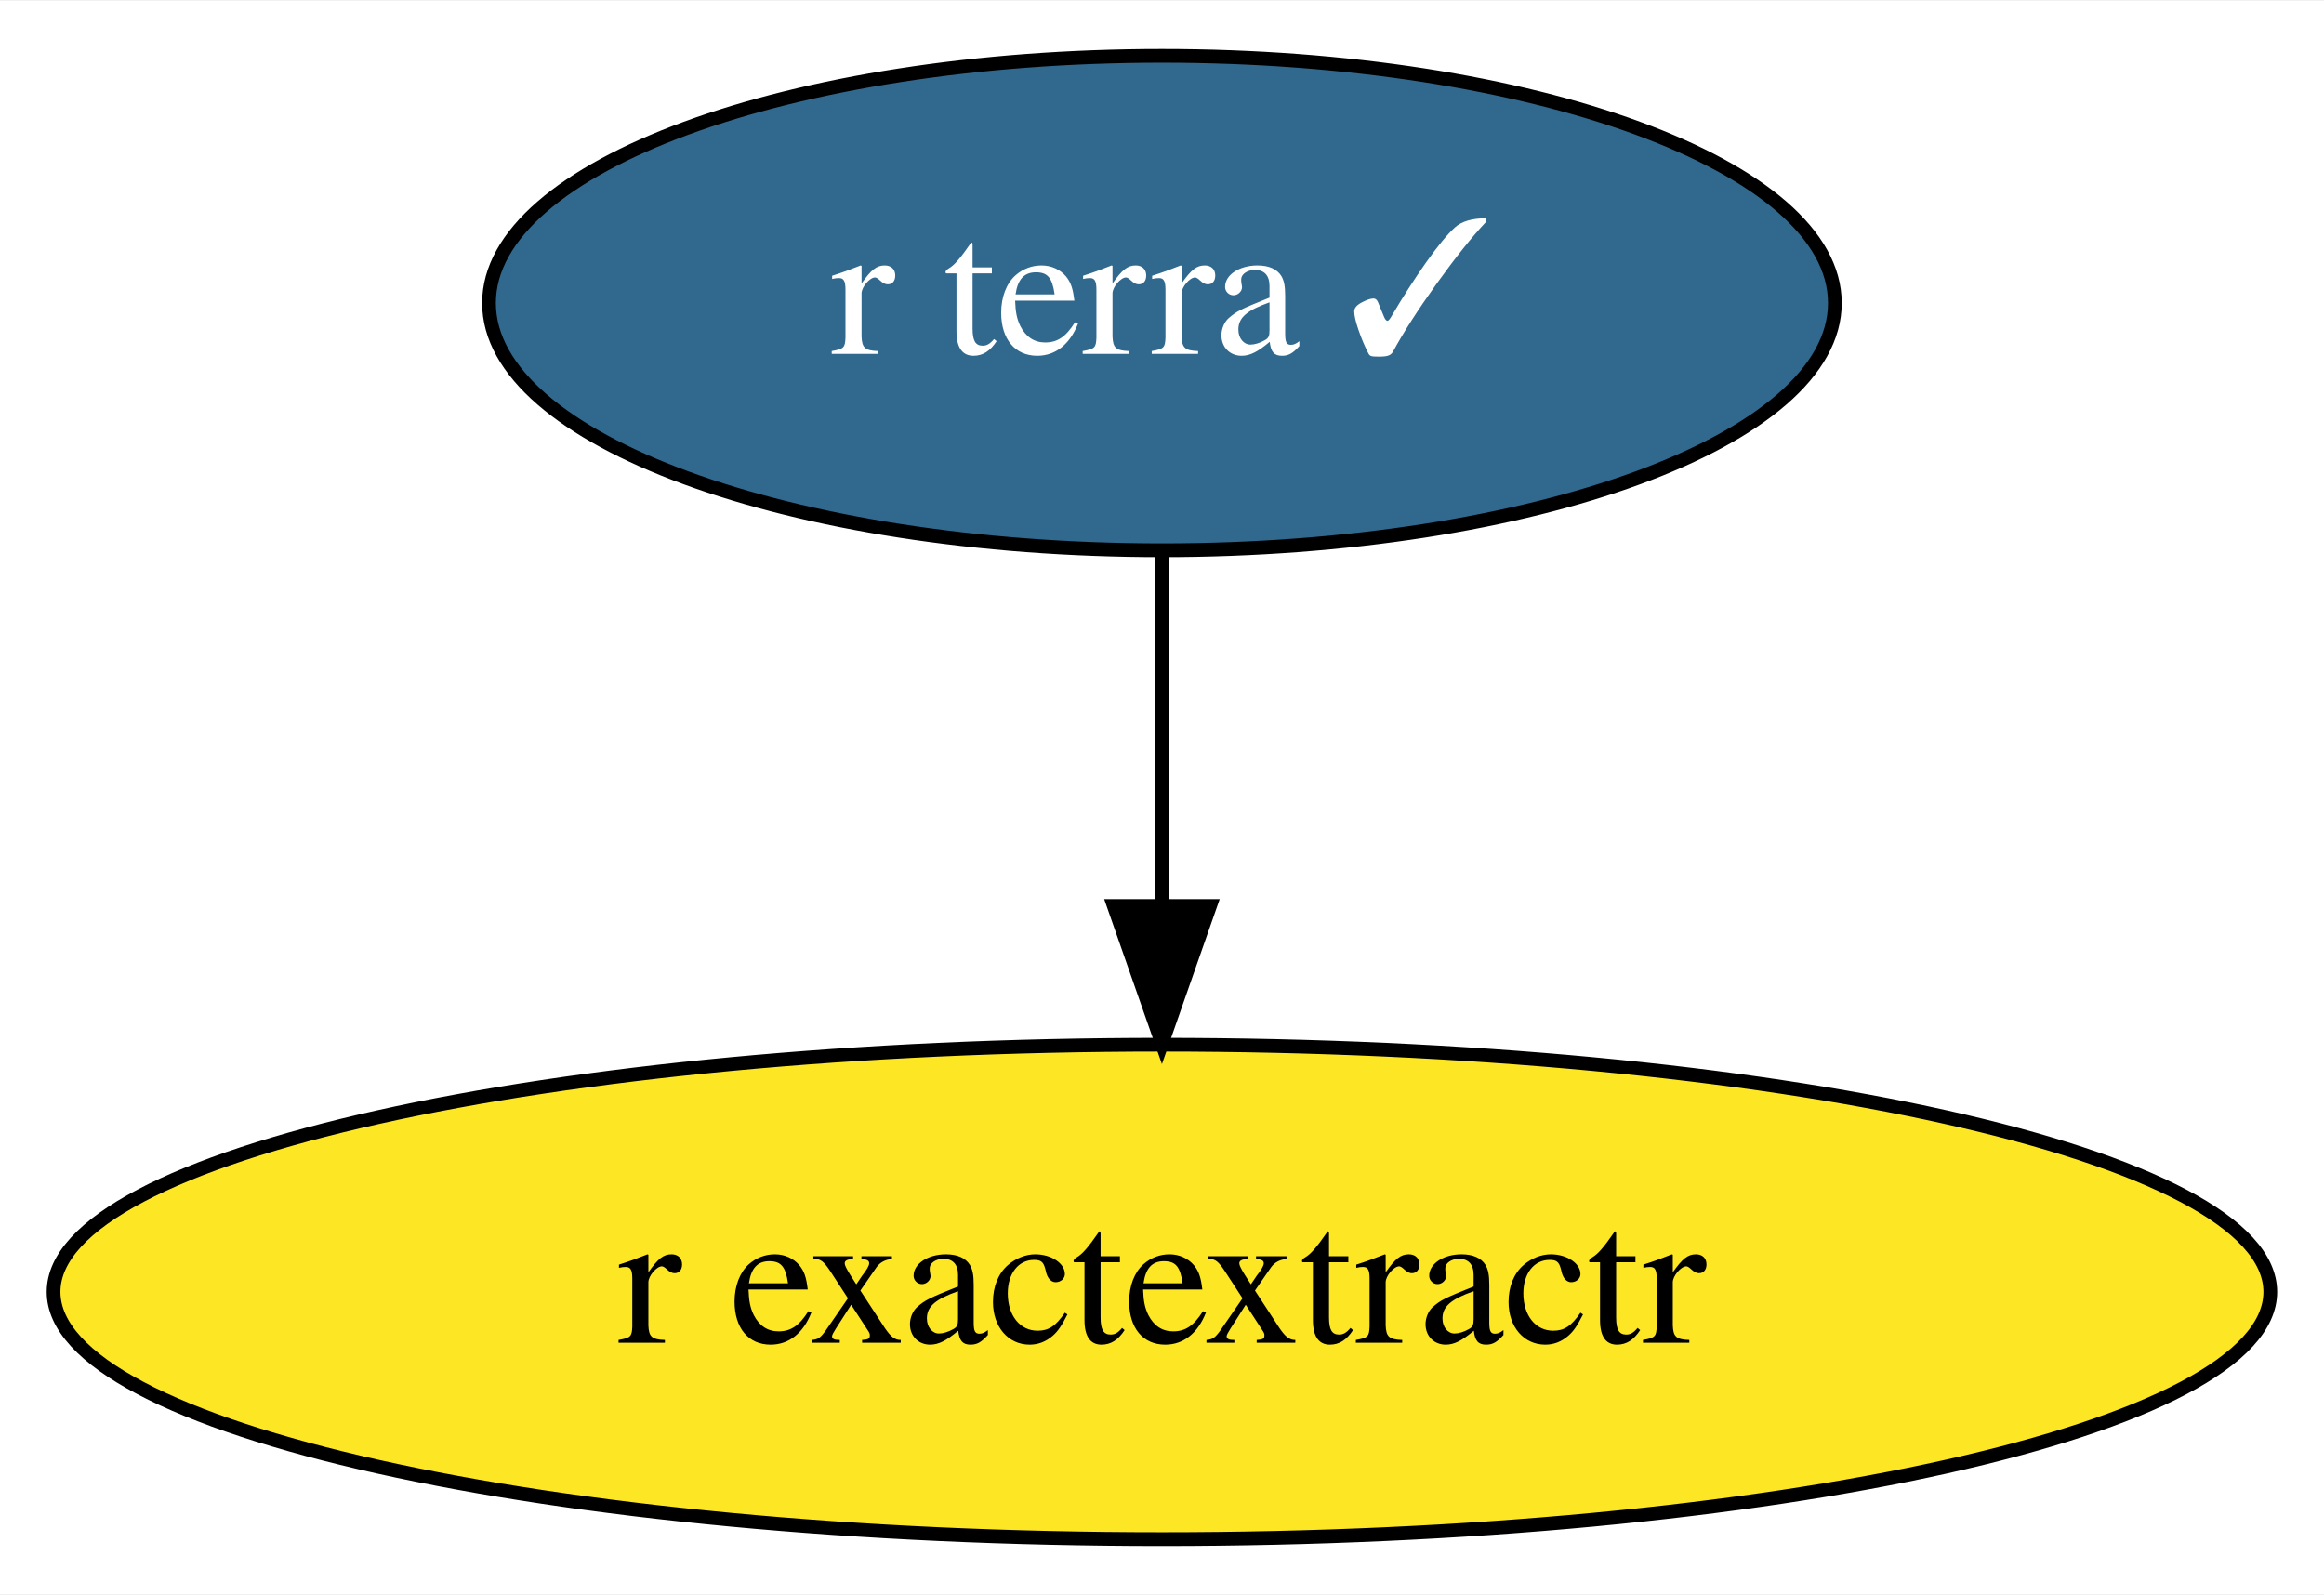
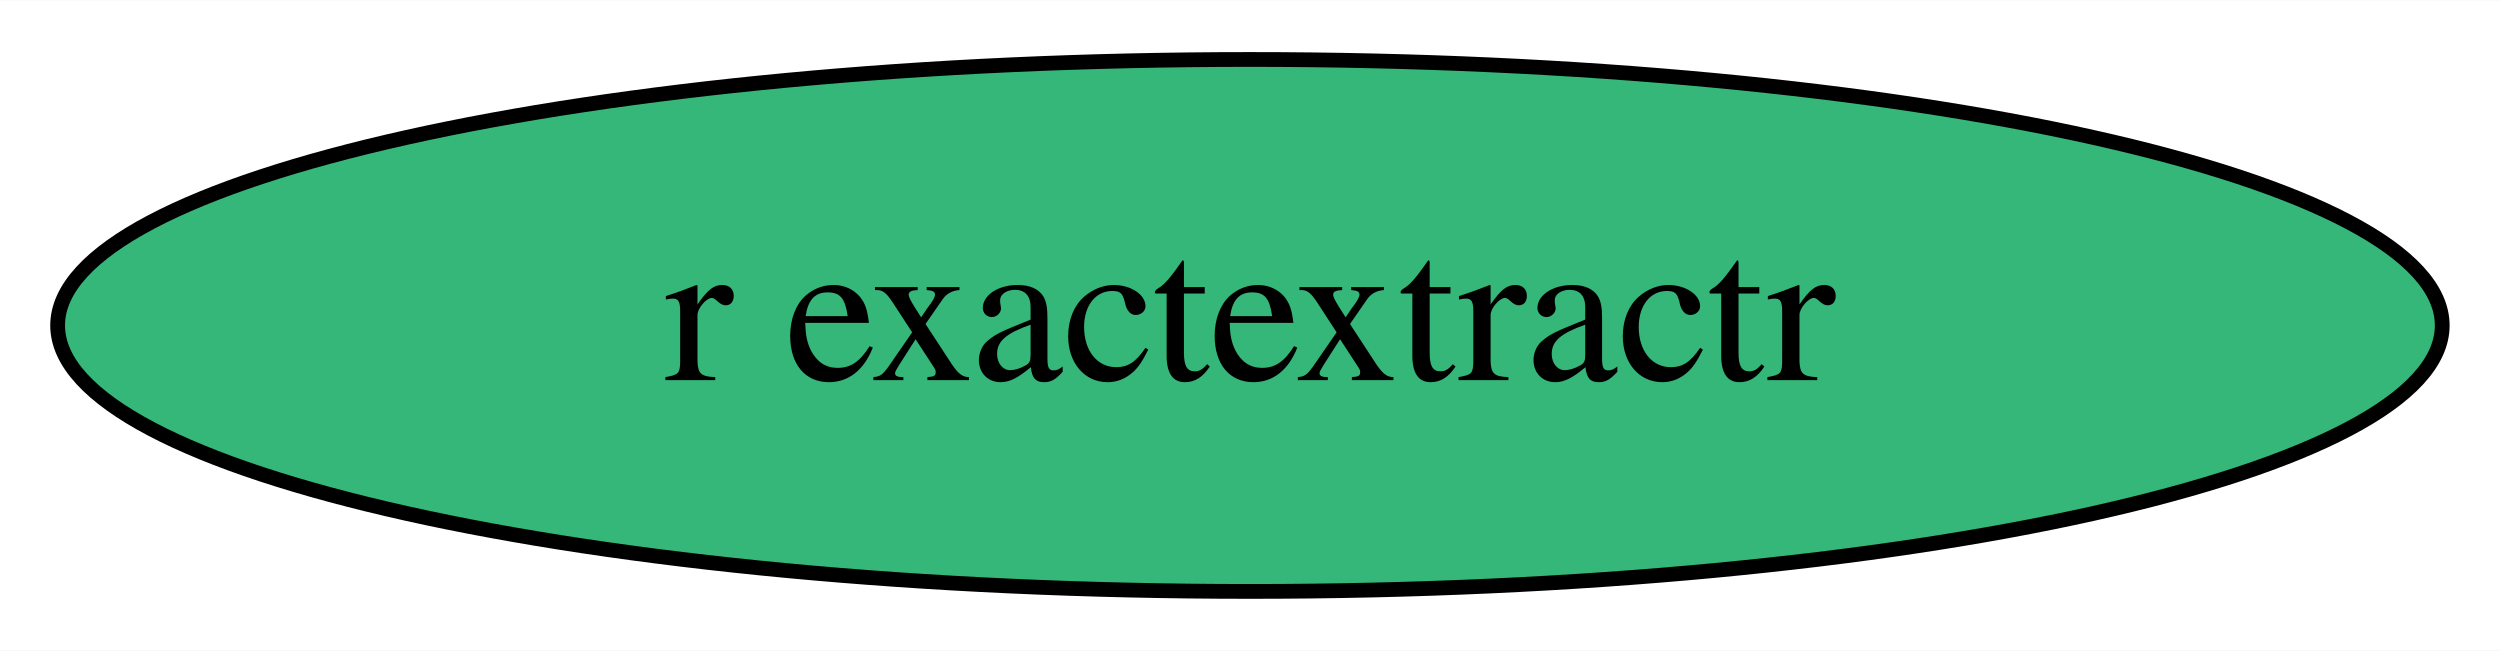
- <svg xmlns="http://www.w3.org/2000/svg" xmlns:xlink="http://www.w3.org/1999/xlink" width="169pt" height="116pt" viewBox="0.00 0.00 169.19 116.00">
-   <g id="graph0" class="graph" transform="scale(1 1) rotate(0) translate(4 112)">
-     <polygon fill="white" stroke="transparent" points="-4,4 -4,-112 165.19,-112 165.19,4 -4,4" />
+ <svg xmlns="http://www.w3.org/2000/svg" xmlns:xlink="http://www.w3.org/1999/xlink" width="169pt" height="44pt" viewBox="0.00 0.00 169.19 44.00">
+   <g id="graph0" class="graph" transform="scale(1 1) rotate(0) translate(4 40)">
+     <polygon fill="white" stroke="transparent" points="-4,4 -4,-40 165.19,-40 165.19,4 -4,4" />
    <g id="node1" class="node">
      <g id="a_node1">
        <a xlink:href="https://github.com/conda-forge/r-exactextractr-feedstock" xlink:title="r exactextractr">
-           <ellipse fill="#fde725" stroke="black" cx="80.59" cy="-18" rx="80.69" ry="18" />
+           <ellipse fill="#35b779" stroke="black" cx="80.59" cy="-18" rx="80.69" ry="18" />
          <text text-anchor="middle" x="80.59" y="-14.3" font-family="Times,serif" font-size="14.00">r exactextractr</text>
        </a>
      </g>
    </g>
-     <g id="node2" class="node">
-       <g id="a_node2">
-         <a xlink:href="https://github.com/conda-forge/r-terra-feedstock/pull/27" xlink:title="r terra ✓">
-           <ellipse fill="#31688e" stroke="black" cx="80.59" cy="-90" rx="48.99" ry="18" />
-           <text text-anchor="middle" x="80.59" y="-86.3" font-family="Times,serif" font-size="14.00" fill="white">r terra ✓</text>
-         </a>
-       </g>
-     </g>
-     <g id="edge1" class="edge">
-       <path fill="none" stroke="black" d="M80.59,-71.7C80.59,-63.98 80.59,-54.71 80.59,-46.11" />
-       <polygon fill="black" stroke="black" points="84.09,-46.1 80.59,-36.1 77.09,-46.1 84.09,-46.1" />
-     </g>
  </g>
</svg>
